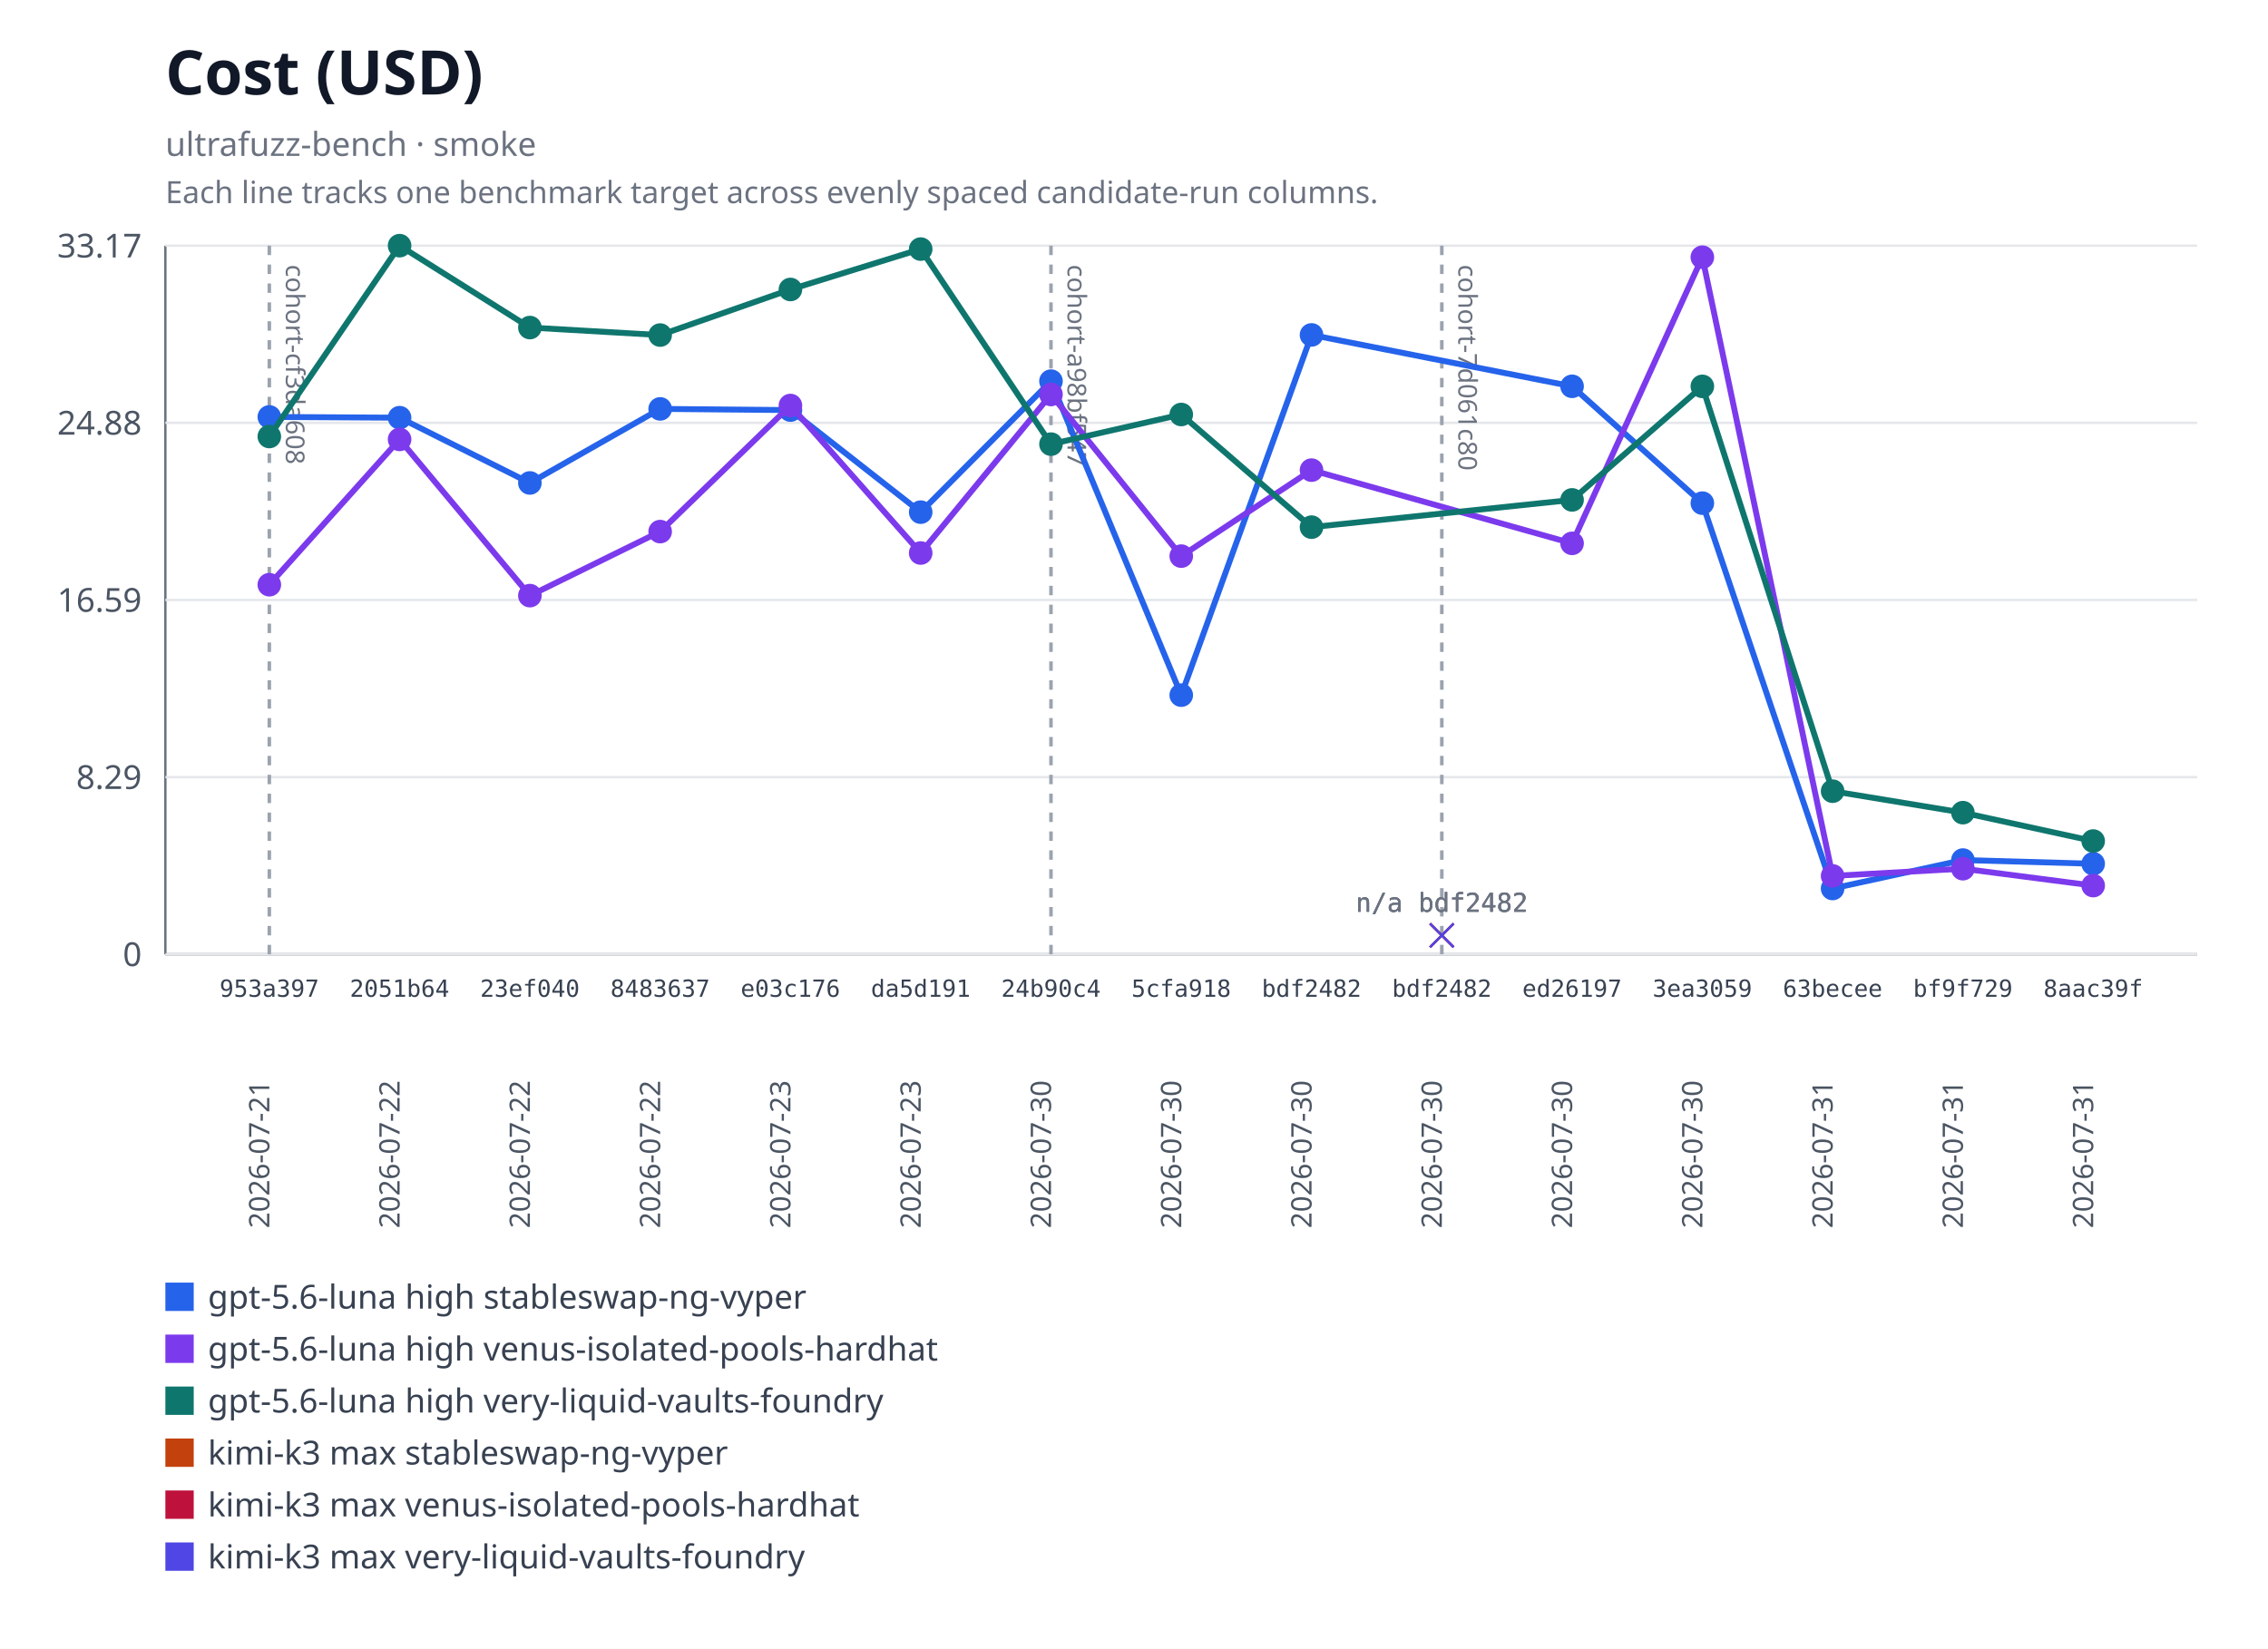
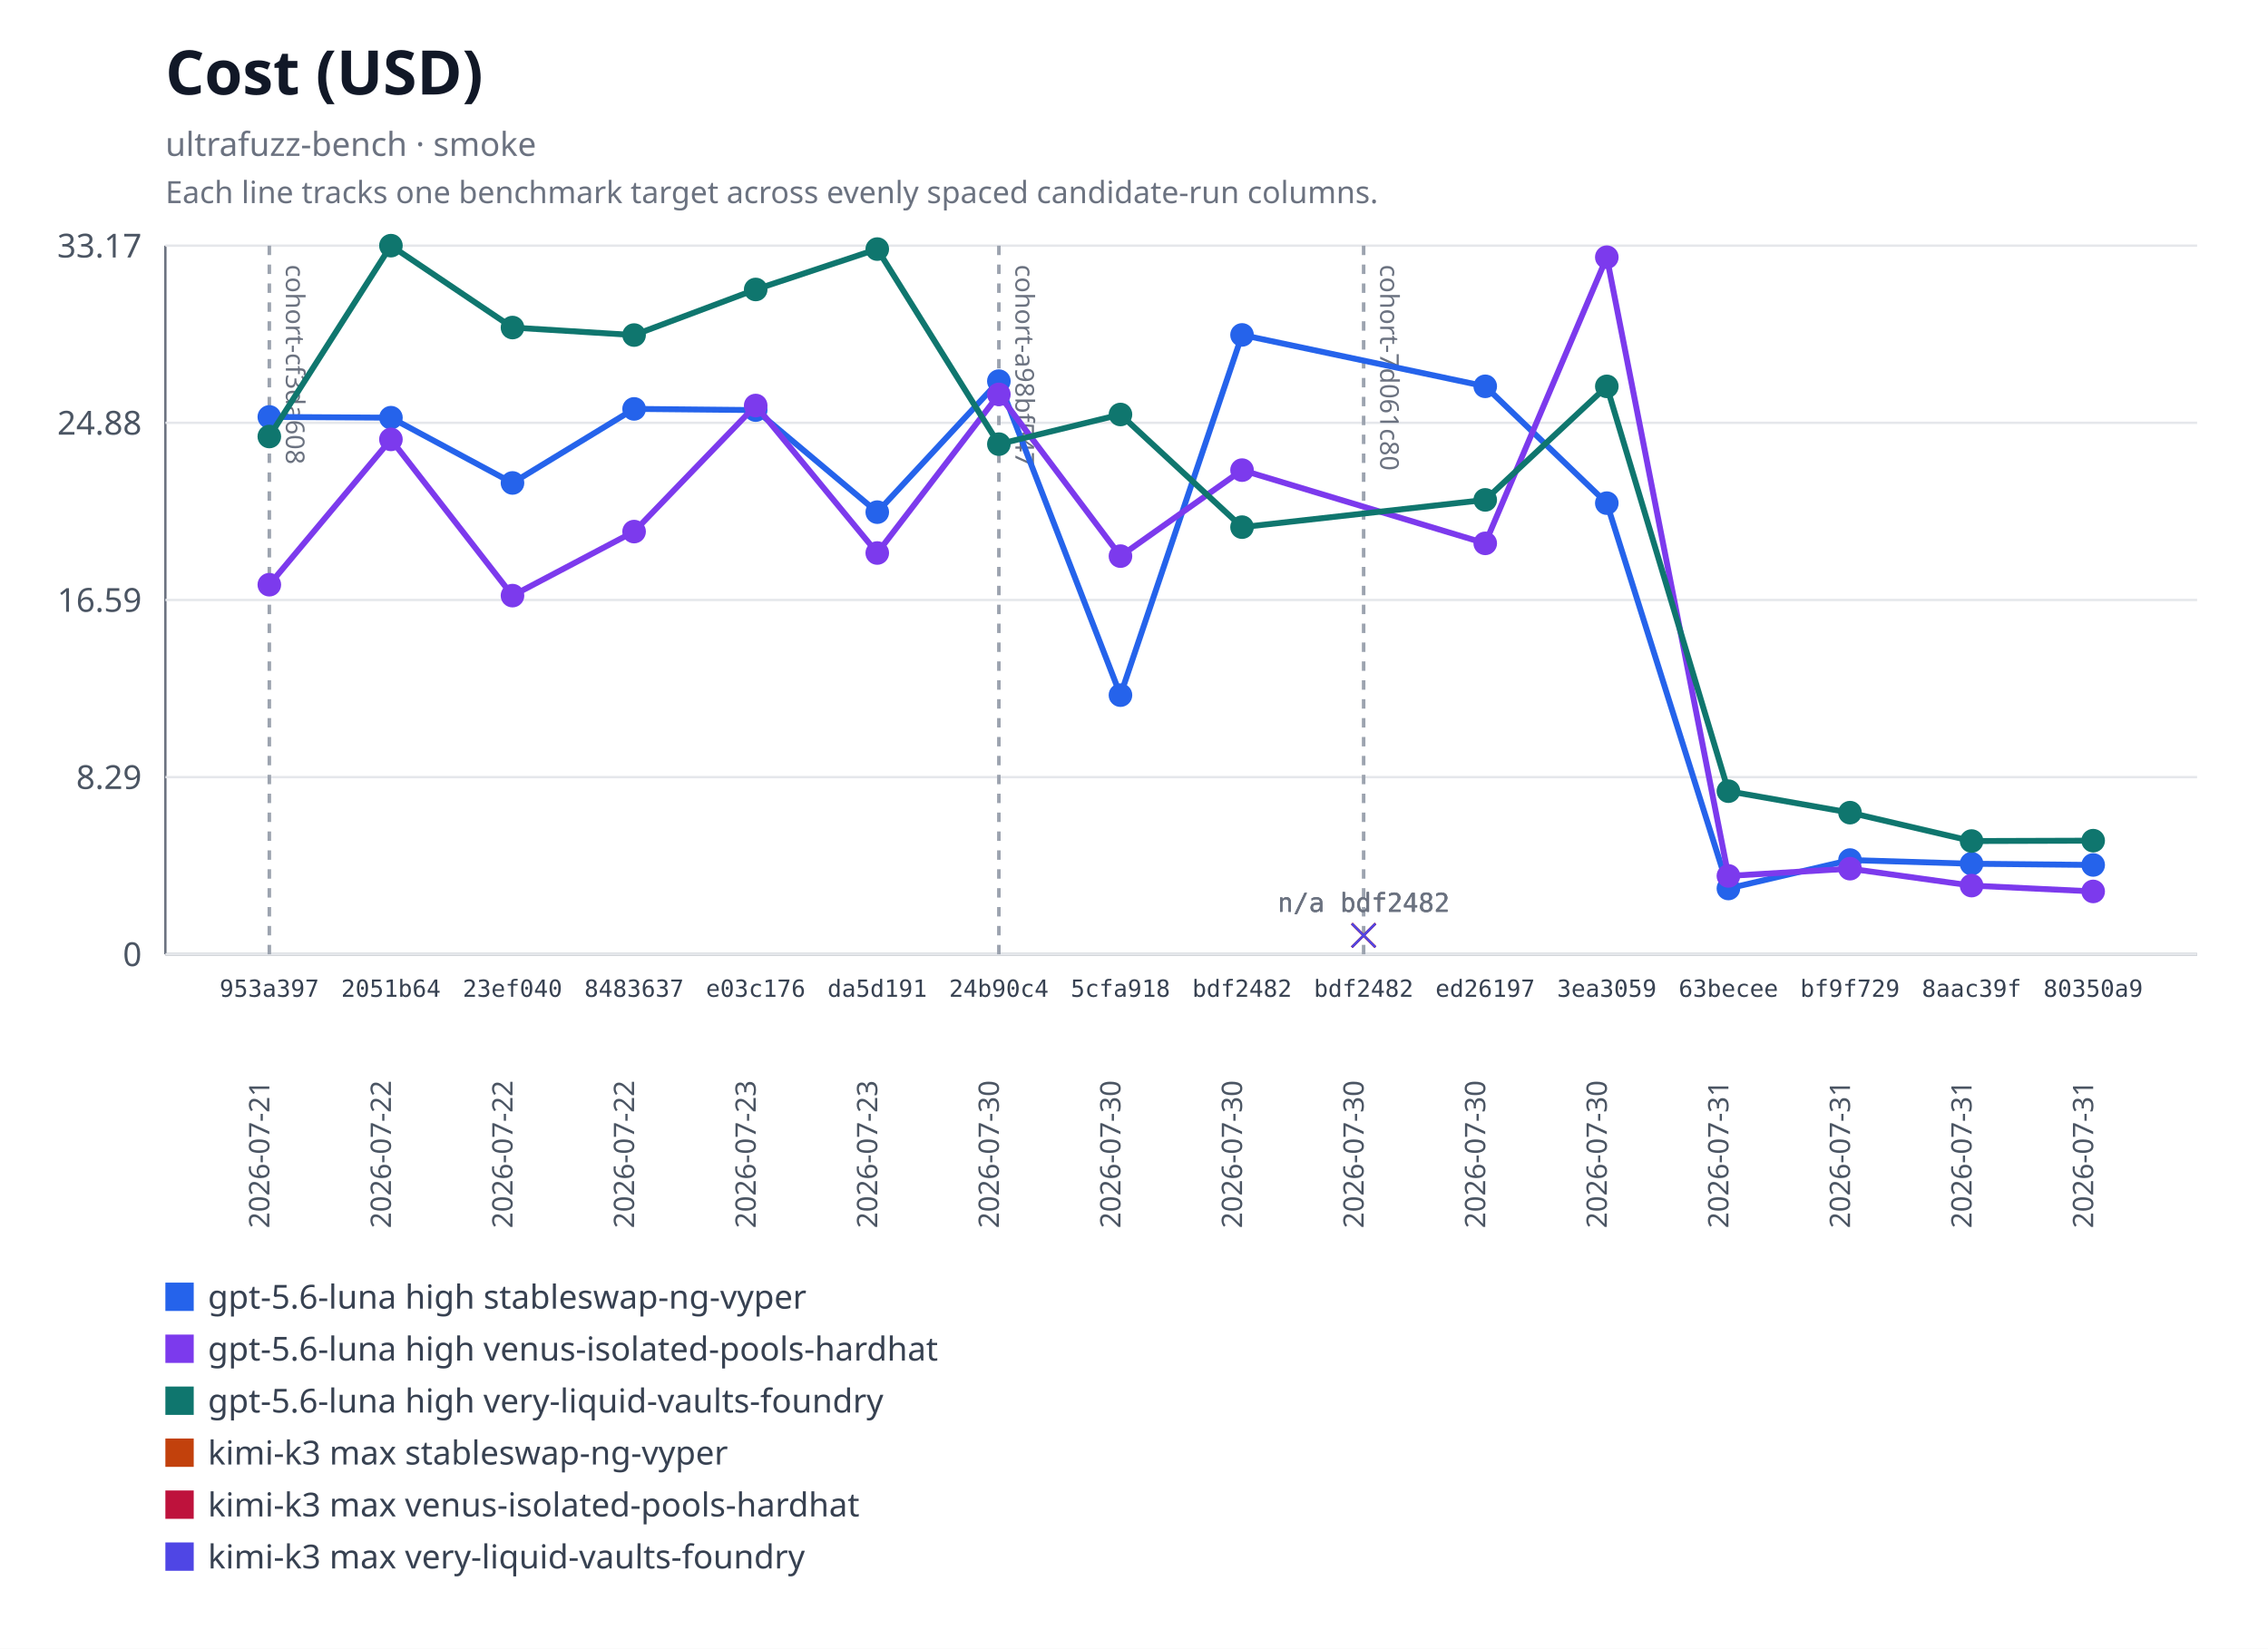
<svg xmlns="http://www.w3.org/2000/svg" xmlns:xlink="http://www.w3.org/1999/xlink" width="960" height="698" viewBox="0 0 960 698" role="img" aria-labelledby="title desc">
  <rect width="960" height="698" fill="#ffffff" />
  <text x="70" y="40" font-family="system-ui, sans-serif" font-size="26" font-weight="600" fill="#111827">Cost (USD)</text>
  <text x="70" y="66" font-family="system-ui, sans-serif" font-size="14" fill="#6b7280">ultrafuzz-bench · smoke</text>
  <text x="70" y="86" font-family="system-ui, sans-serif" font-size="13" fill="#6b7280">Each line tracks one benchmark target across evenly spaced candidate-run columns.</text>
  <line x1="70" y1="104" x2="70" y2="404" stroke="#6b7280" />
  <line x1="70" y1="404" x2="930" y2="404" stroke="#6b7280" />
  <line x1="70" y1="404" x2="930" y2="404" stroke="#e5e7eb" />
  <text x="60" y="409" text-anchor="end" font-family="system-ui, sans-serif" font-size="14" fill="#4b5563">0</text>
  <line x1="70" y1="329" x2="930" y2="329" stroke="#e5e7eb" />
  <text x="60" y="334" text-anchor="end" font-family="system-ui, sans-serif" font-size="14" fill="#4b5563">8.29</text>
  <line x1="70" y1="254" x2="930" y2="254" stroke="#e5e7eb" />
  <text x="60" y="259" text-anchor="end" font-family="system-ui, sans-serif" font-size="14" fill="#4b5563">16.59</text>
  <line x1="70" y1="179" x2="930" y2="179" stroke="#e5e7eb" />
  <text x="60" y="184" text-anchor="end" font-family="system-ui, sans-serif" font-size="14" fill="#4b5563">24.88</text>
  <line x1="70" y1="104" x2="930" y2="104" stroke="#e5e7eb" />
  <text x="60" y="109" text-anchor="end" font-family="system-ui, sans-serif" font-size="14" fill="#4b5563">33.17</text>
  <g data-lineage-marker="cohort-cf3da608">
    <line x1="114" y1="104" x2="114" y2="404" stroke="#9ca3af" stroke-width="1.5" stroke-dasharray="4 4" />
    <text transform="translate(121,112) rotate(90)" text-anchor="start" font-family="system-ui, sans-serif" font-size="11" fill="#6b7280">cohort-cf3da608</text>
  </g>
  <g data-lineage-marker="cohort-a98bf547">
-     <line x1="444.86" y1="104" x2="444.86" y2="404" stroke="#9ca3af" stroke-width="1.5" stroke-dasharray="4 4" />
-     <text transform="translate(451.86,112) rotate(90)" text-anchor="start" font-family="system-ui, sans-serif" font-size="11" fill="#6b7280">cohort-a98bf547</text>
+     <line x1="422.8" y1="104" x2="422.8" y2="404" stroke="#9ca3af" stroke-width="1.5" stroke-dasharray="4 4" />
+     <text transform="translate(429.8,112) rotate(90)" text-anchor="start" font-family="system-ui, sans-serif" font-size="11" fill="#6b7280">cohort-a98bf547</text>
  </g>
  <g data-lineage-marker="cohort-7d061c80">
-     <line x1="610.29" y1="104" x2="610.29" y2="404" stroke="#9ca3af" stroke-width="1.5" stroke-dasharray="4 4" />
-     <text transform="translate(617.29,112) rotate(90)" text-anchor="start" font-family="system-ui, sans-serif" font-size="11" fill="#6b7280">cohort-7d061c80</text>
+     <line x1="577.2" y1="104" x2="577.2" y2="404" stroke="#9ca3af" stroke-width="1.5" stroke-dasharray="4 4" />
+     <text transform="translate(584.2,112) rotate(90)" text-anchor="start" font-family="system-ui, sans-serif" font-size="11" fill="#6b7280">cohort-7d061c80</text>
  </g>
-   <polyline fill="none" stroke="#2563eb" stroke-width="2.5" points="114,176.51 169.14,176.83 224.29,204.46 279.43,173.11 334.57,173.61 389.71,216.82 444.86,161.36 500,294.29 555.14,141.79 665.43,163.55 720.57,213.01 775.71,376.15 830.86,364.11 886,365.67" />
+   <polyline fill="none" stroke="#2563eb" stroke-width="2.5" points="114,176.51 165.47,176.83 216.93,204.46 268.4,173.11 319.87,173.61 371.33,216.82 422.8,161.36 474.27,294.29 525.73,141.79 628.67,163.55 680.13,213.01 731.6,376.15 783.07,364.11 834.53,365.67 886,366.18" />
  <a href="https://github.com/monad-developers/ultrafuzz/commit/953a397a860307d3061eef2cad69c80d09ef20f5" xlink:href="https://github.com/monad-developers/ultrafuzz/commit/953a397a860307d3061eef2cad69c80d09ef20f5">
    <circle cx="114" cy="176.51" r="5" fill="#2563eb" />
  </a>
  <a href="https://github.com/monad-developers/ultrafuzz/commit/2051b642d9e31e9402ce1ec8a00b70cc27801f16" xlink:href="https://github.com/monad-developers/ultrafuzz/commit/2051b642d9e31e9402ce1ec8a00b70cc27801f16">
-     <circle cx="169.14" cy="176.83" r="5" fill="#2563eb" />
+     <circle cx="165.47" cy="176.83" r="5" fill="#2563eb" />
  </a>
  <a href="https://github.com/monad-developers/ultrafuzz/commit/23ef040e5ad66603354e3395f7eac77df9b76f06" xlink:href="https://github.com/monad-developers/ultrafuzz/commit/23ef040e5ad66603354e3395f7eac77df9b76f06">
-     <circle cx="224.29" cy="204.46" r="5" fill="#2563eb" />
+     <circle cx="216.93" cy="204.46" r="5" fill="#2563eb" />
  </a>
  <a href="https://github.com/monad-developers/ultrafuzz/commit/84836379f09e6e84ff0da059f7e26a2a38e4cc98" xlink:href="https://github.com/monad-developers/ultrafuzz/commit/84836379f09e6e84ff0da059f7e26a2a38e4cc98">
-     <circle cx="279.43" cy="173.11" r="5" fill="#2563eb" />
+     <circle cx="268.4" cy="173.11" r="5" fill="#2563eb" />
  </a>
  <a href="https://github.com/monad-developers/ultrafuzz/commit/e03c176587f695fe711b8123f88c2cbbcfca36af" xlink:href="https://github.com/monad-developers/ultrafuzz/commit/e03c176587f695fe711b8123f88c2cbbcfca36af">
-     <circle cx="334.57" cy="173.61" r="5" fill="#2563eb" />
+     <circle cx="319.87" cy="173.61" r="5" fill="#2563eb" />
  </a>
  <a href="https://github.com/monad-developers/ultrafuzz/commit/da5d191b03f61b4e07149c10d29bbd7542511889" xlink:href="https://github.com/monad-developers/ultrafuzz/commit/da5d191b03f61b4e07149c10d29bbd7542511889">
-     <circle cx="389.71" cy="216.82" r="5" fill="#2563eb" />
+     <circle cx="371.33" cy="216.82" r="5" fill="#2563eb" />
  </a>
  <a href="https://github.com/monad-developers/ultrafuzz/commit/24b90c4d2a03ece561b3b1b988cfa2508c088013" xlink:href="https://github.com/monad-developers/ultrafuzz/commit/24b90c4d2a03ece561b3b1b988cfa2508c088013">
-     <circle cx="444.86" cy="161.36" r="5" fill="#2563eb" />
+     <circle cx="422.8" cy="161.36" r="5" fill="#2563eb" />
  </a>
  <a href="https://github.com/monad-developers/ultrafuzz/commit/5cfa918db7448aeb92b6b8aa66f687a9359b71e6" xlink:href="https://github.com/monad-developers/ultrafuzz/commit/5cfa918db7448aeb92b6b8aa66f687a9359b71e6">
-     <circle cx="500" cy="294.29" r="5" fill="#2563eb" />
+     <circle cx="474.27" cy="294.29" r="5" fill="#2563eb" />
  </a>
  <a href="https://github.com/monad-developers/ultrafuzz/commit/bdf2482db2ad359aa9b48775e73206fa37f32278" xlink:href="https://github.com/monad-developers/ultrafuzz/commit/bdf2482db2ad359aa9b48775e73206fa37f32278">
-     <circle cx="555.14" cy="141.79" r="5" fill="#2563eb" />
+     <circle cx="525.73" cy="141.79" r="5" fill="#2563eb" />
  </a>
  <a href="https://github.com/monad-developers/ultrafuzz/commit/ed26197c6c6cf5c7d21e35b9f2c9f5cb85fcac8e" xlink:href="https://github.com/monad-developers/ultrafuzz/commit/ed26197c6c6cf5c7d21e35b9f2c9f5cb85fcac8e">
-     <circle cx="665.43" cy="163.55" r="5" fill="#2563eb" />
+     <circle cx="628.67" cy="163.55" r="5" fill="#2563eb" />
  </a>
  <a href="https://github.com/monad-developers/ultrafuzz/commit/3ea30591805bdb0dda96ae56efa08419e7b4a506" xlink:href="https://github.com/monad-developers/ultrafuzz/commit/3ea30591805bdb0dda96ae56efa08419e7b4a506">
-     <circle cx="720.57" cy="213.01" r="5" fill="#2563eb" />
+     <circle cx="680.13" cy="213.01" r="5" fill="#2563eb" />
  </a>
  <a href="https://github.com/monad-developers/ultrafuzz/commit/63becee294476e3e750a79163c01634138b94282" xlink:href="https://github.com/monad-developers/ultrafuzz/commit/63becee294476e3e750a79163c01634138b94282">
-     <circle cx="775.71" cy="376.15" r="5" fill="#2563eb" />
+     <circle cx="731.6" cy="376.15" r="5" fill="#2563eb" />
  </a>
  <a href="https://github.com/monad-developers/ultrafuzz/commit/bf9f729656bd4d2b0e8860c560cc3a1716a3dca0" xlink:href="https://github.com/monad-developers/ultrafuzz/commit/bf9f729656bd4d2b0e8860c560cc3a1716a3dca0">
-     <circle cx="830.86" cy="364.11" r="5" fill="#2563eb" />
+     <circle cx="783.07" cy="364.11" r="5" fill="#2563eb" />
  </a>
  <a href="https://github.com/monad-developers/ultrafuzz/commit/8aac39f661655f98f6e9ba2be71c079d650e2223" xlink:href="https://github.com/monad-developers/ultrafuzz/commit/8aac39f661655f98f6e9ba2be71c079d650e2223">
-     <circle cx="886" cy="365.67" r="5" fill="#2563eb" />
-   </a>
-   <polyline fill="none" stroke="#7c3aed" stroke-width="2.5" points="114,247.54 169.14,186.02 224.29,252.16 279.43,225.05 334.57,171.68 389.71,234.12 444.86,166.98 500,235.44 555.14,199.03 665.43,230.03 720.57,108.89 775.71,370.82 830.86,367.76 886,374.92" />
+     <circle cx="834.53" cy="365.67" r="5" fill="#2563eb" />
+   </a>
+   <a href="https://github.com/monad-developers/ultrafuzz/commit/80350a94d72cb12c6e22427fcc925ba21777a309" xlink:href="https://github.com/monad-developers/ultrafuzz/commit/80350a94d72cb12c6e22427fcc925ba21777a309">
+     <circle cx="886" cy="366.18" r="5" fill="#2563eb" />
+   </a>
+   <polyline fill="none" stroke="#7c3aed" stroke-width="2.5" points="114,247.54 165.47,186.02 216.93,252.16 268.4,225.05 319.87,171.68 371.33,234.12 422.8,166.98 474.27,235.44 525.73,199.03 628.67,230.03 680.13,108.89 731.6,370.82 783.07,367.76 834.53,374.92 886,377.39" />
  <a href="https://github.com/monad-developers/ultrafuzz/commit/953a397a860307d3061eef2cad69c80d09ef20f5" xlink:href="https://github.com/monad-developers/ultrafuzz/commit/953a397a860307d3061eef2cad69c80d09ef20f5">
    <circle cx="114" cy="247.54" r="5" fill="#7c3aed" />
  </a>
  <a href="https://github.com/monad-developers/ultrafuzz/commit/2051b642d9e31e9402ce1ec8a00b70cc27801f16" xlink:href="https://github.com/monad-developers/ultrafuzz/commit/2051b642d9e31e9402ce1ec8a00b70cc27801f16">
-     <circle cx="169.14" cy="186.02" r="5" fill="#7c3aed" />
+     <circle cx="165.47" cy="186.02" r="5" fill="#7c3aed" />
  </a>
  <a href="https://github.com/monad-developers/ultrafuzz/commit/23ef040e5ad66603354e3395f7eac77df9b76f06" xlink:href="https://github.com/monad-developers/ultrafuzz/commit/23ef040e5ad66603354e3395f7eac77df9b76f06">
-     <circle cx="224.29" cy="252.16" r="5" fill="#7c3aed" />
+     <circle cx="216.93" cy="252.16" r="5" fill="#7c3aed" />
  </a>
  <a href="https://github.com/monad-developers/ultrafuzz/commit/84836379f09e6e84ff0da059f7e26a2a38e4cc98" xlink:href="https://github.com/monad-developers/ultrafuzz/commit/84836379f09e6e84ff0da059f7e26a2a38e4cc98">
-     <circle cx="279.43" cy="225.05" r="5" fill="#7c3aed" />
+     <circle cx="268.4" cy="225.05" r="5" fill="#7c3aed" />
  </a>
  <a href="https://github.com/monad-developers/ultrafuzz/commit/e03c176587f695fe711b8123f88c2cbbcfca36af" xlink:href="https://github.com/monad-developers/ultrafuzz/commit/e03c176587f695fe711b8123f88c2cbbcfca36af">
-     <circle cx="334.57" cy="171.68" r="5" fill="#7c3aed" />
+     <circle cx="319.87" cy="171.68" r="5" fill="#7c3aed" />
  </a>
  <a href="https://github.com/monad-developers/ultrafuzz/commit/da5d191b03f61b4e07149c10d29bbd7542511889" xlink:href="https://github.com/monad-developers/ultrafuzz/commit/da5d191b03f61b4e07149c10d29bbd7542511889">
-     <circle cx="389.71" cy="234.12" r="5" fill="#7c3aed" />
+     <circle cx="371.33" cy="234.12" r="5" fill="#7c3aed" />
  </a>
  <a href="https://github.com/monad-developers/ultrafuzz/commit/24b90c4d2a03ece561b3b1b988cfa2508c088013" xlink:href="https://github.com/monad-developers/ultrafuzz/commit/24b90c4d2a03ece561b3b1b988cfa2508c088013">
-     <circle cx="444.86" cy="166.98" r="5" fill="#7c3aed" />
+     <circle cx="422.8" cy="166.98" r="5" fill="#7c3aed" />
  </a>
  <a href="https://github.com/monad-developers/ultrafuzz/commit/5cfa918db7448aeb92b6b8aa66f687a9359b71e6" xlink:href="https://github.com/monad-developers/ultrafuzz/commit/5cfa918db7448aeb92b6b8aa66f687a9359b71e6">
-     <circle cx="500" cy="235.44" r="5" fill="#7c3aed" />
+     <circle cx="474.27" cy="235.44" r="5" fill="#7c3aed" />
  </a>
  <a href="https://github.com/monad-developers/ultrafuzz/commit/bdf2482db2ad359aa9b48775e73206fa37f32278" xlink:href="https://github.com/monad-developers/ultrafuzz/commit/bdf2482db2ad359aa9b48775e73206fa37f32278">
-     <circle cx="555.14" cy="199.03" r="5" fill="#7c3aed" />
+     <circle cx="525.73" cy="199.03" r="5" fill="#7c3aed" />
  </a>
  <a href="https://github.com/monad-developers/ultrafuzz/commit/ed26197c6c6cf5c7d21e35b9f2c9f5cb85fcac8e" xlink:href="https://github.com/monad-developers/ultrafuzz/commit/ed26197c6c6cf5c7d21e35b9f2c9f5cb85fcac8e">
-     <circle cx="665.43" cy="230.03" r="5" fill="#7c3aed" />
+     <circle cx="628.67" cy="230.03" r="5" fill="#7c3aed" />
  </a>
  <a href="https://github.com/monad-developers/ultrafuzz/commit/3ea30591805bdb0dda96ae56efa08419e7b4a506" xlink:href="https://github.com/monad-developers/ultrafuzz/commit/3ea30591805bdb0dda96ae56efa08419e7b4a506">
-     <circle cx="720.57" cy="108.89" r="5" fill="#7c3aed" />
+     <circle cx="680.13" cy="108.89" r="5" fill="#7c3aed" />
  </a>
  <a href="https://github.com/monad-developers/ultrafuzz/commit/63becee294476e3e750a79163c01634138b94282" xlink:href="https://github.com/monad-developers/ultrafuzz/commit/63becee294476e3e750a79163c01634138b94282">
-     <circle cx="775.71" cy="370.82" r="5" fill="#7c3aed" />
+     <circle cx="731.6" cy="370.82" r="5" fill="#7c3aed" />
  </a>
  <a href="https://github.com/monad-developers/ultrafuzz/commit/bf9f729656bd4d2b0e8860c560cc3a1716a3dca0" xlink:href="https://github.com/monad-developers/ultrafuzz/commit/bf9f729656bd4d2b0e8860c560cc3a1716a3dca0">
-     <circle cx="830.86" cy="367.76" r="5" fill="#7c3aed" />
+     <circle cx="783.07" cy="367.76" r="5" fill="#7c3aed" />
  </a>
  <a href="https://github.com/monad-developers/ultrafuzz/commit/8aac39f661655f98f6e9ba2be71c079d650e2223" xlink:href="https://github.com/monad-developers/ultrafuzz/commit/8aac39f661655f98f6e9ba2be71c079d650e2223">
-     <circle cx="886" cy="374.92" r="5" fill="#7c3aed" />
-   </a>
-   <polyline fill="none" stroke="#0f766e" stroke-width="2.5" points="114,184.8 169.14,104 224.29,138.67 279.43,141.85 334.57,122.55 389.71,105.45 444.86,188.03 500,175.48 555.14,223.17 665.43,211.63 720.57,163.57 775.71,334.95 830.86,344.04 886,356.06" />
+     <circle cx="834.53" cy="374.92" r="5" fill="#7c3aed" />
+   </a>
+   <a href="https://github.com/monad-developers/ultrafuzz/commit/80350a94d72cb12c6e22427fcc925ba21777a309" xlink:href="https://github.com/monad-developers/ultrafuzz/commit/80350a94d72cb12c6e22427fcc925ba21777a309">
+     <circle cx="886" cy="377.39" r="5" fill="#7c3aed" />
+   </a>
+   <polyline fill="none" stroke="#0f766e" stroke-width="2.5" points="114,184.8 165.47,104 216.93,138.67 268.4,141.85 319.87,122.55 371.33,105.45 422.8,188.03 474.27,175.48 525.73,223.17 628.67,211.63 680.13,163.57 731.6,334.95 783.07,344.04 834.53,356.06 886,355.9" />
  <a href="https://github.com/monad-developers/ultrafuzz/commit/953a397a860307d3061eef2cad69c80d09ef20f5" xlink:href="https://github.com/monad-developers/ultrafuzz/commit/953a397a860307d3061eef2cad69c80d09ef20f5">
    <circle cx="114" cy="184.8" r="5" fill="#0f766e" />
  </a>
  <a href="https://github.com/monad-developers/ultrafuzz/commit/2051b642d9e31e9402ce1ec8a00b70cc27801f16" xlink:href="https://github.com/monad-developers/ultrafuzz/commit/2051b642d9e31e9402ce1ec8a00b70cc27801f16">
-     <circle cx="169.14" cy="104" r="5" fill="#0f766e" />
+     <circle cx="165.47" cy="104" r="5" fill="#0f766e" />
  </a>
  <a href="https://github.com/monad-developers/ultrafuzz/commit/23ef040e5ad66603354e3395f7eac77df9b76f06" xlink:href="https://github.com/monad-developers/ultrafuzz/commit/23ef040e5ad66603354e3395f7eac77df9b76f06">
-     <circle cx="224.29" cy="138.67" r="5" fill="#0f766e" />
+     <circle cx="216.93" cy="138.67" r="5" fill="#0f766e" />
  </a>
  <a href="https://github.com/monad-developers/ultrafuzz/commit/84836379f09e6e84ff0da059f7e26a2a38e4cc98" xlink:href="https://github.com/monad-developers/ultrafuzz/commit/84836379f09e6e84ff0da059f7e26a2a38e4cc98">
-     <circle cx="279.43" cy="141.85" r="5" fill="#0f766e" />
+     <circle cx="268.4" cy="141.85" r="5" fill="#0f766e" />
  </a>
  <a href="https://github.com/monad-developers/ultrafuzz/commit/e03c176587f695fe711b8123f88c2cbbcfca36af" xlink:href="https://github.com/monad-developers/ultrafuzz/commit/e03c176587f695fe711b8123f88c2cbbcfca36af">
-     <circle cx="334.57" cy="122.55" r="5" fill="#0f766e" />
+     <circle cx="319.87" cy="122.55" r="5" fill="#0f766e" />
  </a>
  <a href="https://github.com/monad-developers/ultrafuzz/commit/da5d191b03f61b4e07149c10d29bbd7542511889" xlink:href="https://github.com/monad-developers/ultrafuzz/commit/da5d191b03f61b4e07149c10d29bbd7542511889">
-     <circle cx="389.71" cy="105.45" r="5" fill="#0f766e" />
+     <circle cx="371.33" cy="105.45" r="5" fill="#0f766e" />
  </a>
  <a href="https://github.com/monad-developers/ultrafuzz/commit/24b90c4d2a03ece561b3b1b988cfa2508c088013" xlink:href="https://github.com/monad-developers/ultrafuzz/commit/24b90c4d2a03ece561b3b1b988cfa2508c088013">
-     <circle cx="444.86" cy="188.03" r="5" fill="#0f766e" />
+     <circle cx="422.8" cy="188.03" r="5" fill="#0f766e" />
  </a>
  <a href="https://github.com/monad-developers/ultrafuzz/commit/5cfa918db7448aeb92b6b8aa66f687a9359b71e6" xlink:href="https://github.com/monad-developers/ultrafuzz/commit/5cfa918db7448aeb92b6b8aa66f687a9359b71e6">
-     <circle cx="500" cy="175.48" r="5" fill="#0f766e" />
+     <circle cx="474.27" cy="175.48" r="5" fill="#0f766e" />
  </a>
  <a href="https://github.com/monad-developers/ultrafuzz/commit/bdf2482db2ad359aa9b48775e73206fa37f32278" xlink:href="https://github.com/monad-developers/ultrafuzz/commit/bdf2482db2ad359aa9b48775e73206fa37f32278">
-     <circle cx="555.14" cy="223.17" r="5" fill="#0f766e" />
+     <circle cx="525.73" cy="223.17" r="5" fill="#0f766e" />
  </a>
  <a href="https://github.com/monad-developers/ultrafuzz/commit/ed26197c6c6cf5c7d21e35b9f2c9f5cb85fcac8e" xlink:href="https://github.com/monad-developers/ultrafuzz/commit/ed26197c6c6cf5c7d21e35b9f2c9f5cb85fcac8e">
-     <circle cx="665.43" cy="211.63" r="5" fill="#0f766e" />
+     <circle cx="628.67" cy="211.63" r="5" fill="#0f766e" />
  </a>
  <a href="https://github.com/monad-developers/ultrafuzz/commit/3ea30591805bdb0dda96ae56efa08419e7b4a506" xlink:href="https://github.com/monad-developers/ultrafuzz/commit/3ea30591805bdb0dda96ae56efa08419e7b4a506">
-     <circle cx="720.57" cy="163.57" r="5" fill="#0f766e" />
+     <circle cx="680.13" cy="163.57" r="5" fill="#0f766e" />
  </a>
  <a href="https://github.com/monad-developers/ultrafuzz/commit/63becee294476e3e750a79163c01634138b94282" xlink:href="https://github.com/monad-developers/ultrafuzz/commit/63becee294476e3e750a79163c01634138b94282">
-     <circle cx="775.71" cy="334.95" r="5" fill="#0f766e" />
+     <circle cx="731.6" cy="334.95" r="5" fill="#0f766e" />
  </a>
  <a href="https://github.com/monad-developers/ultrafuzz/commit/bf9f729656bd4d2b0e8860c560cc3a1716a3dca0" xlink:href="https://github.com/monad-developers/ultrafuzz/commit/bf9f729656bd4d2b0e8860c560cc3a1716a3dca0">
-     <circle cx="830.86" cy="344.04" r="5" fill="#0f766e" />
+     <circle cx="783.07" cy="344.04" r="5" fill="#0f766e" />
  </a>
  <a href="https://github.com/monad-developers/ultrafuzz/commit/8aac39f661655f98f6e9ba2be71c079d650e2223" xlink:href="https://github.com/monad-developers/ultrafuzz/commit/8aac39f661655f98f6e9ba2be71c079d650e2223">
-     <circle cx="886" cy="356.06" r="5" fill="#0f766e" />
+     <circle cx="834.53" cy="356.06" r="5" fill="#0f766e" />
+   </a>
+   <a href="https://github.com/monad-developers/ultrafuzz/commit/80350a94d72cb12c6e22427fcc925ba21777a309" xlink:href="https://github.com/monad-developers/ultrafuzz/commit/80350a94d72cb12c6e22427fcc925ba21777a309">
+     <circle cx="886" cy="355.9" r="5" fill="#0f766e" />
  </a>
  <a href="https://github.com/monad-developers/ultrafuzz/commit/bdf2482db2ad359aa9b48775e73206fa37f32278" xlink:href="https://github.com/monad-developers/ultrafuzz/commit/bdf2482db2ad359aa9b48775e73206fa37f32278" data-status="unavailable">
-     <line x1="605.29" y1="391" x2="615.29" y2="401" stroke="#c2410c" />
-     <line x1="615.29" y1="391" x2="605.29" y2="401" stroke="#c2410c" />
-     <text x="610.29" y="386" text-anchor="middle" font-family="ui-monospace, monospace" font-size="11" fill="#6b7280">n/a bdf2482</text>
+     <line x1="572.2" y1="391" x2="582.2" y2="401" stroke="#c2410c" />
+     <line x1="582.2" y1="391" x2="572.2" y2="401" stroke="#c2410c" />
+     <text x="577.2" y="386" text-anchor="middle" font-family="ui-monospace, monospace" font-size="11" fill="#6b7280">n/a bdf2482</text>
  </a>
  <a href="https://github.com/monad-developers/ultrafuzz/commit/bdf2482db2ad359aa9b48775e73206fa37f32278" xlink:href="https://github.com/monad-developers/ultrafuzz/commit/bdf2482db2ad359aa9b48775e73206fa37f32278" data-status="unavailable">
-     <line x1="605.29" y1="391" x2="615.29" y2="401" stroke="#be123c" />
-     <line x1="615.29" y1="391" x2="605.29" y2="401" stroke="#be123c" />
-     <text x="610.29" y="386" text-anchor="middle" font-family="ui-monospace, monospace" font-size="11" fill="#6b7280">n/a bdf2482</text>
+     <line x1="572.2" y1="391" x2="582.2" y2="401" stroke="#be123c" />
+     <line x1="582.2" y1="391" x2="572.2" y2="401" stroke="#be123c" />
+     <text x="577.2" y="386" text-anchor="middle" font-family="ui-monospace, monospace" font-size="11" fill="#6b7280">n/a bdf2482</text>
  </a>
  <a href="https://github.com/monad-developers/ultrafuzz/commit/bdf2482db2ad359aa9b48775e73206fa37f32278" xlink:href="https://github.com/monad-developers/ultrafuzz/commit/bdf2482db2ad359aa9b48775e73206fa37f32278" data-status="unavailable">
-     <line x1="605.29" y1="391" x2="615.29" y2="401" stroke="#4f46e5" />
-     <line x1="615.29" y1="391" x2="605.29" y2="401" stroke="#4f46e5" />
-     <text x="610.29" y="386" text-anchor="middle" font-family="ui-monospace, monospace" font-size="11" fill="#6b7280">n/a bdf2482</text>
+     <line x1="572.2" y1="391" x2="582.2" y2="401" stroke="#4f46e5" />
+     <line x1="582.2" y1="391" x2="572.2" y2="401" stroke="#4f46e5" />
+     <text x="577.2" y="386" text-anchor="middle" font-family="ui-monospace, monospace" font-size="11" fill="#6b7280">n/a bdf2482</text>
  </a>
  <text x="114" y="422" text-anchor="middle" font-family="ui-monospace, monospace" font-size="10" fill="#374151">953a397</text>
  <text transform="translate(114,520) rotate(-90)" text-anchor="start" font-family="system-ui, sans-serif" font-size="12" fill="#4b5563">2026-07-21</text>
-   <text x="169.14" y="422" text-anchor="middle" font-family="ui-monospace, monospace" font-size="10" fill="#374151">2051b64</text>
-   <text transform="translate(169.14,520) rotate(-90)" text-anchor="start" font-family="system-ui, sans-serif" font-size="12" fill="#4b5563">2026-07-22</text>
-   <text x="224.29" y="422" text-anchor="middle" font-family="ui-monospace, monospace" font-size="10" fill="#374151">23ef040</text>
-   <text transform="translate(224.29,520) rotate(-90)" text-anchor="start" font-family="system-ui, sans-serif" font-size="12" fill="#4b5563">2026-07-22</text>
-   <text x="279.43" y="422" text-anchor="middle" font-family="ui-monospace, monospace" font-size="10" fill="#374151">8483637</text>
-   <text transform="translate(279.43,520) rotate(-90)" text-anchor="start" font-family="system-ui, sans-serif" font-size="12" fill="#4b5563">2026-07-22</text>
-   <text x="334.57" y="422" text-anchor="middle" font-family="ui-monospace, monospace" font-size="10" fill="#374151">e03c176</text>
-   <text transform="translate(334.57,520) rotate(-90)" text-anchor="start" font-family="system-ui, sans-serif" font-size="12" fill="#4b5563">2026-07-23</text>
-   <text x="389.71" y="422" text-anchor="middle" font-family="ui-monospace, monospace" font-size="10" fill="#374151">da5d191</text>
-   <text transform="translate(389.71,520) rotate(-90)" text-anchor="start" font-family="system-ui, sans-serif" font-size="12" fill="#4b5563">2026-07-23</text>
-   <text x="444.86" y="422" text-anchor="middle" font-family="ui-monospace, monospace" font-size="10" fill="#374151">24b90c4</text>
-   <text transform="translate(444.86,520) rotate(-90)" text-anchor="start" font-family="system-ui, sans-serif" font-size="12" fill="#4b5563">2026-07-30</text>
-   <text x="500" y="422" text-anchor="middle" font-family="ui-monospace, monospace" font-size="10" fill="#374151">5cfa918</text>
-   <text transform="translate(500,520) rotate(-90)" text-anchor="start" font-family="system-ui, sans-serif" font-size="12" fill="#4b5563">2026-07-30</text>
-   <text x="555.14" y="422" text-anchor="middle" font-family="ui-monospace, monospace" font-size="10" fill="#374151">bdf2482</text>
-   <text transform="translate(555.14,520) rotate(-90)" text-anchor="start" font-family="system-ui, sans-serif" font-size="12" fill="#4b5563">2026-07-30</text>
-   <text x="610.29" y="422" text-anchor="middle" font-family="ui-monospace, monospace" font-size="10" fill="#374151">bdf2482</text>
-   <text transform="translate(610.29,520) rotate(-90)" text-anchor="start" font-family="system-ui, sans-serif" font-size="12" fill="#4b5563">2026-07-30</text>
-   <text x="665.43" y="422" text-anchor="middle" font-family="ui-monospace, monospace" font-size="10" fill="#374151">ed26197</text>
-   <text transform="translate(665.43,520) rotate(-90)" text-anchor="start" font-family="system-ui, sans-serif" font-size="12" fill="#4b5563">2026-07-30</text>
-   <text x="720.57" y="422" text-anchor="middle" font-family="ui-monospace, monospace" font-size="10" fill="#374151">3ea3059</text>
-   <text transform="translate(720.57,520) rotate(-90)" text-anchor="start" font-family="system-ui, sans-serif" font-size="12" fill="#4b5563">2026-07-30</text>
-   <text x="775.71" y="422" text-anchor="middle" font-family="ui-monospace, monospace" font-size="10" fill="#374151">63becee</text>
-   <text transform="translate(775.71,520) rotate(-90)" text-anchor="start" font-family="system-ui, sans-serif" font-size="12" fill="#4b5563">2026-07-31</text>
-   <text x="830.86" y="422" text-anchor="middle" font-family="ui-monospace, monospace" font-size="10" fill="#374151">bf9f729</text>
-   <text transform="translate(830.86,520) rotate(-90)" text-anchor="start" font-family="system-ui, sans-serif" font-size="12" fill="#4b5563">2026-07-31</text>
-   <text x="886" y="422" text-anchor="middle" font-family="ui-monospace, monospace" font-size="10" fill="#374151">8aac39f</text>
+   <text x="165.47" y="422" text-anchor="middle" font-family="ui-monospace, monospace" font-size="10" fill="#374151">2051b64</text>
+   <text transform="translate(165.47,520) rotate(-90)" text-anchor="start" font-family="system-ui, sans-serif" font-size="12" fill="#4b5563">2026-07-22</text>
+   <text x="216.93" y="422" text-anchor="middle" font-family="ui-monospace, monospace" font-size="10" fill="#374151">23ef040</text>
+   <text transform="translate(216.93,520) rotate(-90)" text-anchor="start" font-family="system-ui, sans-serif" font-size="12" fill="#4b5563">2026-07-22</text>
+   <text x="268.4" y="422" text-anchor="middle" font-family="ui-monospace, monospace" font-size="10" fill="#374151">8483637</text>
+   <text transform="translate(268.4,520) rotate(-90)" text-anchor="start" font-family="system-ui, sans-serif" font-size="12" fill="#4b5563">2026-07-22</text>
+   <text x="319.87" y="422" text-anchor="middle" font-family="ui-monospace, monospace" font-size="10" fill="#374151">e03c176</text>
+   <text transform="translate(319.87,520) rotate(-90)" text-anchor="start" font-family="system-ui, sans-serif" font-size="12" fill="#4b5563">2026-07-23</text>
+   <text x="371.33" y="422" text-anchor="middle" font-family="ui-monospace, monospace" font-size="10" fill="#374151">da5d191</text>
+   <text transform="translate(371.33,520) rotate(-90)" text-anchor="start" font-family="system-ui, sans-serif" font-size="12" fill="#4b5563">2026-07-23</text>
+   <text x="422.8" y="422" text-anchor="middle" font-family="ui-monospace, monospace" font-size="10" fill="#374151">24b90c4</text>
+   <text transform="translate(422.8,520) rotate(-90)" text-anchor="start" font-family="system-ui, sans-serif" font-size="12" fill="#4b5563">2026-07-30</text>
+   <text x="474.27" y="422" text-anchor="middle" font-family="ui-monospace, monospace" font-size="10" fill="#374151">5cfa918</text>
+   <text transform="translate(474.27,520) rotate(-90)" text-anchor="start" font-family="system-ui, sans-serif" font-size="12" fill="#4b5563">2026-07-30</text>
+   <text x="525.73" y="422" text-anchor="middle" font-family="ui-monospace, monospace" font-size="10" fill="#374151">bdf2482</text>
+   <text transform="translate(525.73,520) rotate(-90)" text-anchor="start" font-family="system-ui, sans-serif" font-size="12" fill="#4b5563">2026-07-30</text>
+   <text x="577.2" y="422" text-anchor="middle" font-family="ui-monospace, monospace" font-size="10" fill="#374151">bdf2482</text>
+   <text transform="translate(577.2,520) rotate(-90)" text-anchor="start" font-family="system-ui, sans-serif" font-size="12" fill="#4b5563">2026-07-30</text>
+   <text x="628.67" y="422" text-anchor="middle" font-family="ui-monospace, monospace" font-size="10" fill="#374151">ed26197</text>
+   <text transform="translate(628.67,520) rotate(-90)" text-anchor="start" font-family="system-ui, sans-serif" font-size="12" fill="#4b5563">2026-07-30</text>
+   <text x="680.13" y="422" text-anchor="middle" font-family="ui-monospace, monospace" font-size="10" fill="#374151">3ea3059</text>
+   <text transform="translate(680.13,520) rotate(-90)" text-anchor="start" font-family="system-ui, sans-serif" font-size="12" fill="#4b5563">2026-07-30</text>
+   <text x="731.6" y="422" text-anchor="middle" font-family="ui-monospace, monospace" font-size="10" fill="#374151">63becee</text>
+   <text transform="translate(731.6,520) rotate(-90)" text-anchor="start" font-family="system-ui, sans-serif" font-size="12" fill="#4b5563">2026-07-31</text>
+   <text x="783.07" y="422" text-anchor="middle" font-family="ui-monospace, monospace" font-size="10" fill="#374151">bf9f729</text>
+   <text transform="translate(783.07,520) rotate(-90)" text-anchor="start" font-family="system-ui, sans-serif" font-size="12" fill="#4b5563">2026-07-31</text>
+   <text x="834.53" y="422" text-anchor="middle" font-family="ui-monospace, monospace" font-size="10" fill="#374151">8aac39f</text>
+   <text transform="translate(834.53,520) rotate(-90)" text-anchor="start" font-family="system-ui, sans-serif" font-size="12" fill="#4b5563">2026-07-31</text>
+   <text x="886" y="422" text-anchor="middle" font-family="ui-monospace, monospace" font-size="10" fill="#374151">80350a9</text>
  <text transform="translate(886,520) rotate(-90)" text-anchor="start" font-family="system-ui, sans-serif" font-size="12" fill="#4b5563">2026-07-31</text>
  <rect x="70" y="543" width="12" height="12" fill="#2563eb" />
  <text x="88" y="554" font-family="system-ui, sans-serif" font-size="14" fill="#374151">gpt-5.6-luna high stableswap-ng-vyper</text>
  <rect x="70" y="565" width="12" height="12" fill="#7c3aed" />
  <text x="88" y="576" font-family="system-ui, sans-serif" font-size="14" fill="#374151">gpt-5.6-luna high venus-isolated-pools-hardhat</text>
  <rect x="70" y="587" width="12" height="12" fill="#0f766e" />
  <text x="88" y="598" font-family="system-ui, sans-serif" font-size="14" fill="#374151">gpt-5.6-luna high very-liquid-vaults-foundry</text>
  <rect x="70" y="609" width="12" height="12" fill="#c2410c" />
  <text x="88" y="620" font-family="system-ui, sans-serif" font-size="14" fill="#374151">kimi-k3 max stableswap-ng-vyper</text>
  <rect x="70" y="631" width="12" height="12" fill="#be123c" />
  <text x="88" y="642" font-family="system-ui, sans-serif" font-size="14" fill="#374151">kimi-k3 max venus-isolated-pools-hardhat</text>
  <rect x="70" y="653" width="12" height="12" fill="#4f46e5" />
  <text x="88" y="664" font-family="system-ui, sans-serif" font-size="14" fill="#374151">kimi-k3 max very-liquid-vaults-foundry</text>
</svg>
